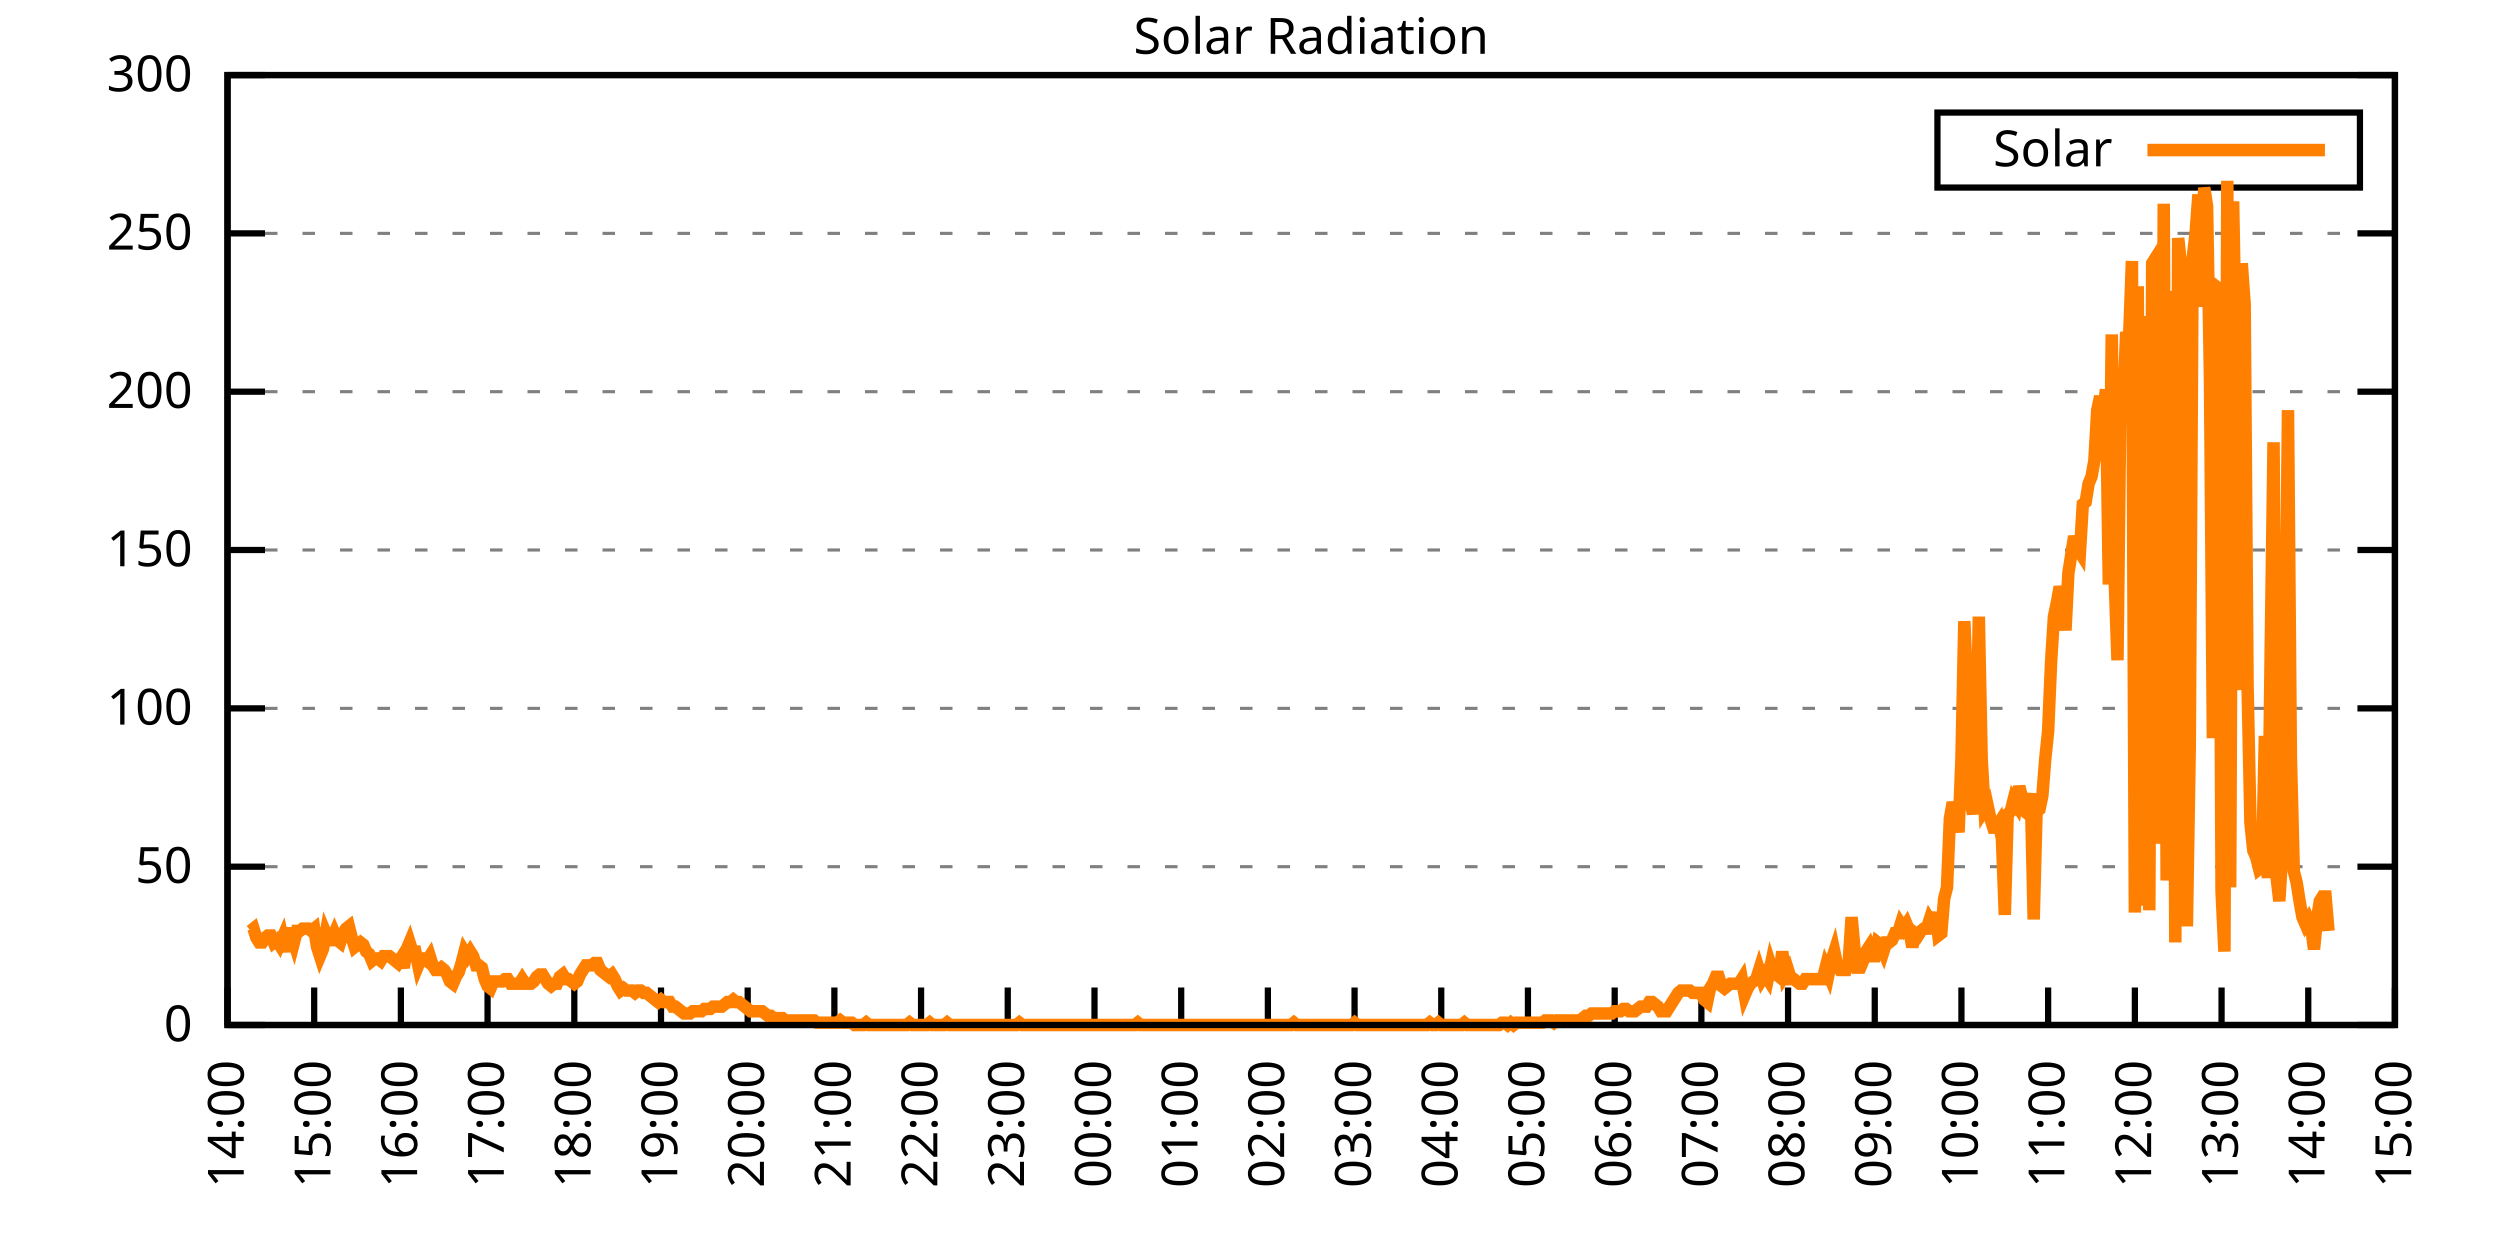
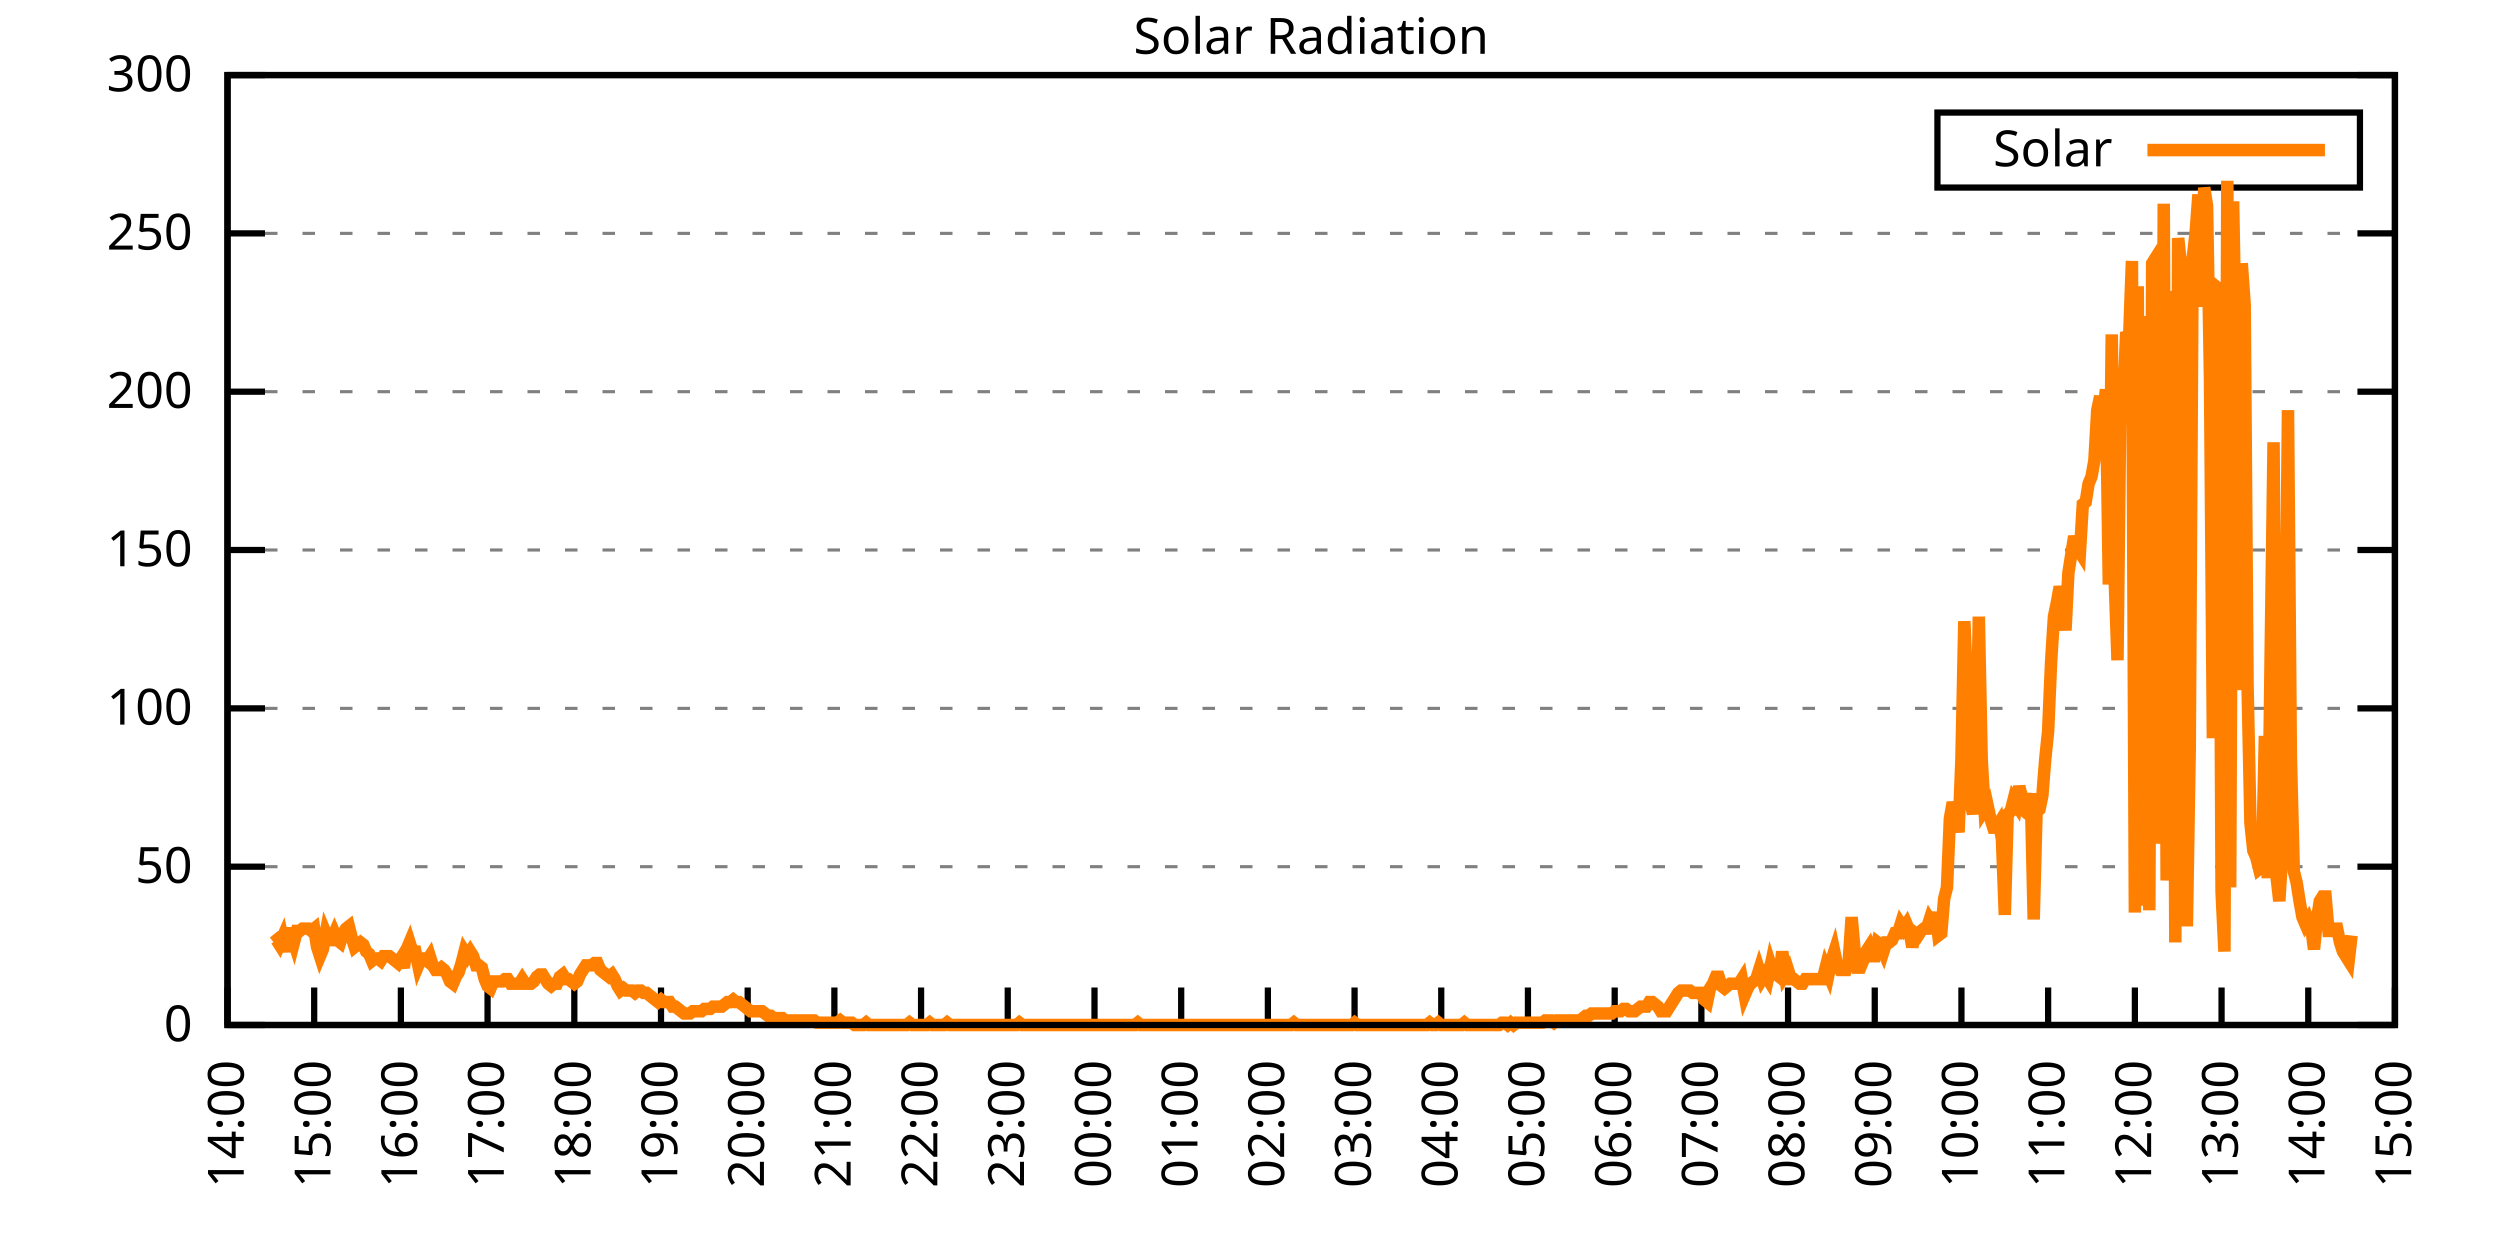
<svg xmlns="http://www.w3.org/2000/svg" xmlns:xlink="http://www.w3.org/1999/xlink" width="400" height="200" viewBox="0 0 400 200">
  <g id="gnuplot_canvas">
    <rect x="0" y="0" width="400" height="200" fill="none" />
    <defs>
      <circle id="gpDot" r="0.5" stroke-width="0.5" stroke="currentColor" />
      <path id="gpPt0" stroke-width="0.333" stroke="currentColor" d="M-1,0 h2 M0,-1 v2" />
      <path id="gpPt1" stroke-width="0.333" stroke="currentColor" d="M-1,-1 L1,1 M1,-1 L-1,1" />
      <path id="gpPt2" stroke-width="0.333" stroke="currentColor" d="M-1,0 L1,0 M0,-1 L0,1 M-1,-1 L1,1 M-1,1 L1,-1" />
      <rect id="gpPt3" stroke-width="0.333" stroke="currentColor" x="-1" y="-1" width="2" height="2" />
      <rect id="gpPt4" stroke-width="0.333" stroke="currentColor" fill="currentColor" x="-1" y="-1" width="2" height="2" />
      <circle id="gpPt5" stroke-width="0.333" stroke="currentColor" cx="0" cy="0" r="1" />
      <use xlink:href="#gpPt5" id="gpPt6" fill="currentColor" stroke="none" />
      <path id="gpPt7" stroke-width="0.333" stroke="currentColor" d="M0,-1.33 L-1.33,0.67 L1.33,0.67 z" />
      <use xlink:href="#gpPt7" id="gpPt8" fill="currentColor" stroke="none" />
      <use xlink:href="#gpPt7" id="gpPt9" stroke="currentColor" transform="rotate(180)" />
      <use xlink:href="#gpPt9" id="gpPt10" fill="currentColor" stroke="none" />
      <use xlink:href="#gpPt3" id="gpPt11" stroke="currentColor" transform="rotate(45)" />
      <use xlink:href="#gpPt11" id="gpPt12" fill="currentColor" stroke="none" />
      <path id="gpPt13" stroke-width="0.333" stroke="currentColor" d="M0,1.330 L1.265,0.411 L0.782,-1.067 L-0.782,-1.076 L-1.265,0.411 z" />
      <use xlink:href="#gpPt13" id="gpPt14" fill="currentColor" stroke="none" />
      <filter id="textbox" filterUnits="objectBoundingBox" x="0" y="0" height="1" width="1">
        <feFlood flood-color="white" flood-opacity="1" result="bgnd" />
        <feComposite in="SourceGraphic" in2="bgnd" operator="atop" />
      </filter>
      <filter id="greybox" filterUnits="objectBoundingBox" x="0" y="0" height="1" width="1">
        <feFlood flood-color="lightgrey" flood-opacity="1" result="grey" />
        <feComposite in="SourceGraphic" in2="grey" operator="atop" />
      </filter>
    </defs>
    <g fill="none" color="white" stroke="currentColor" stroke-width="1.00" stroke-linecap="butt" stroke-linejoin="miter">
</g>
    <g fill="none" color="black" stroke="currentColor" stroke-width="1.00" stroke-linecap="butt" stroke-linejoin="miter">
      <g stroke="none" shape-rendering="crispEdges">
        <polygon fill="rgb(255, 255, 255)" points="36.40,164.00 383.18,164.00 383.18,12.02 36.40,12.02 " />
      </g>
    </g>
    <g fill="none" color="black" stroke="currentColor" stroke-width="1.00" stroke-linecap="butt" stroke-linejoin="miter">
</g>
    <g fill="none" color="black" stroke="black" stroke-width="0.50" stroke-linecap="butt" stroke-linejoin="miter">
</g>
    <g fill="none" color="gray" stroke="currentColor" stroke-width="0.50" stroke-linecap="butt" stroke-linejoin="miter">
      <path stroke="gray" stroke-dasharray="2,4" class="gridline" d="M36.40,164.00 L383.19,164.00  " />
    </g>
    <g fill="none" color="gray" stroke="gray" stroke-width="1.00" stroke-linecap="butt" stroke-linejoin="miter">
</g>
    <g fill="none" color="black" stroke="currentColor" stroke-width="1.00" stroke-linecap="butt" stroke-linejoin="miter">
      <path stroke="black" d="M36.40,164.00 L42.40,164.00 M383.19,164.00 L377.19,164.00  " />
      <g transform="translate(30.80,166.60)" stroke="none" fill="black" font-family="Sans" font-size="8.00" text-anchor="end">
        <text>
          <tspan font-family="Sans"> 0</tspan>
        </text>
      </g>
    </g>
    <g fill="none" color="black" stroke="currentColor" stroke-width="1.00" stroke-linecap="butt" stroke-linejoin="miter">
</g>
    <g fill="none" color="black" stroke="black" stroke-width="0.50" stroke-linecap="butt" stroke-linejoin="miter">
</g>
    <g fill="none" color="gray" stroke="currentColor" stroke-width="0.50" stroke-linecap="butt" stroke-linejoin="miter">
      <path stroke="gray" stroke-dasharray="2,4" class="gridline" d="M36.40,138.67 L383.19,138.67  " />
    </g>
    <g fill="none" color="gray" stroke="gray" stroke-width="1.00" stroke-linecap="butt" stroke-linejoin="miter">
</g>
    <g fill="none" color="black" stroke="currentColor" stroke-width="1.00" stroke-linecap="butt" stroke-linejoin="miter">
      <path stroke="black" d="M36.40,138.67 L42.40,138.67 M383.19,138.67 L377.19,138.67  " />
      <g transform="translate(30.80,141.27)" stroke="none" fill="black" font-family="Sans" font-size="8.00" text-anchor="end">
        <text>
          <tspan font-family="Sans"> 50</tspan>
        </text>
      </g>
    </g>
    <g fill="none" color="black" stroke="currentColor" stroke-width="1.00" stroke-linecap="butt" stroke-linejoin="miter">
</g>
    <g fill="none" color="black" stroke="black" stroke-width="0.50" stroke-linecap="butt" stroke-linejoin="miter">
</g>
    <g fill="none" color="gray" stroke="currentColor" stroke-width="0.50" stroke-linecap="butt" stroke-linejoin="miter">
      <path stroke="gray" stroke-dasharray="2,4" class="gridline" d="M36.40,113.34 L383.19,113.34  " />
    </g>
    <g fill="none" color="gray" stroke="gray" stroke-width="1.00" stroke-linecap="butt" stroke-linejoin="miter">
</g>
    <g fill="none" color="black" stroke="currentColor" stroke-width="1.00" stroke-linecap="butt" stroke-linejoin="miter">
      <path stroke="black" d="M36.40,113.34 L42.40,113.34 M383.19,113.34 L377.19,113.34  " />
      <g transform="translate(30.80,115.94)" stroke="none" fill="black" font-family="Sans" font-size="8.00" text-anchor="end">
        <text>
          <tspan font-family="Sans"> 100</tspan>
        </text>
      </g>
    </g>
    <g fill="none" color="black" stroke="currentColor" stroke-width="1.00" stroke-linecap="butt" stroke-linejoin="miter">
</g>
    <g fill="none" color="black" stroke="black" stroke-width="0.50" stroke-linecap="butt" stroke-linejoin="miter">
</g>
    <g fill="none" color="gray" stroke="currentColor" stroke-width="0.50" stroke-linecap="butt" stroke-linejoin="miter">
      <path stroke="gray" stroke-dasharray="2,4" class="gridline" d="M36.40,88.00 L383.19,88.00  " />
    </g>
    <g fill="none" color="gray" stroke="gray" stroke-width="1.00" stroke-linecap="butt" stroke-linejoin="miter">
</g>
    <g fill="none" color="black" stroke="currentColor" stroke-width="1.00" stroke-linecap="butt" stroke-linejoin="miter">
      <path stroke="black" d="M36.40,88.00 L42.40,88.00 M383.19,88.00 L377.19,88.00  " />
      <g transform="translate(30.80,90.60)" stroke="none" fill="black" font-family="Sans" font-size="8.00" text-anchor="end">
        <text>
          <tspan font-family="Sans"> 150</tspan>
        </text>
      </g>
    </g>
    <g fill="none" color="black" stroke="currentColor" stroke-width="1.00" stroke-linecap="butt" stroke-linejoin="miter">
</g>
    <g fill="none" color="black" stroke="black" stroke-width="0.50" stroke-linecap="butt" stroke-linejoin="miter">
</g>
    <g fill="none" color="gray" stroke="currentColor" stroke-width="0.50" stroke-linecap="butt" stroke-linejoin="miter">
      <path stroke="gray" stroke-dasharray="2,4" class="gridline" d="M36.40,62.67 L383.19,62.67  " />
    </g>
    <g fill="none" color="gray" stroke="gray" stroke-width="1.00" stroke-linecap="butt" stroke-linejoin="miter">
</g>
    <g fill="none" color="black" stroke="currentColor" stroke-width="1.00" stroke-linecap="butt" stroke-linejoin="miter">
      <path stroke="black" d="M36.40,62.67 L42.40,62.67 M383.19,62.67 L377.19,62.67  " />
      <g transform="translate(30.80,65.27)" stroke="none" fill="black" font-family="Sans" font-size="8.00" text-anchor="end">
        <text>
          <tspan font-family="Sans"> 200</tspan>
        </text>
      </g>
    </g>
    <g fill="none" color="black" stroke="currentColor" stroke-width="1.00" stroke-linecap="butt" stroke-linejoin="miter">
</g>
    <g fill="none" color="black" stroke="black" stroke-width="0.50" stroke-linecap="butt" stroke-linejoin="miter">
</g>
    <g fill="none" color="gray" stroke="currentColor" stroke-width="0.50" stroke-linecap="butt" stroke-linejoin="miter">
      <path stroke="gray" stroke-dasharray="2,4" class="gridline" d="M36.40,37.34 L383.19,37.34  " />
    </g>
    <g fill="none" color="gray" stroke="gray" stroke-width="1.00" stroke-linecap="butt" stroke-linejoin="miter">
</g>
    <g fill="none" color="black" stroke="currentColor" stroke-width="1.00" stroke-linecap="butt" stroke-linejoin="miter">
      <path stroke="black" d="M36.40,37.34 L42.40,37.34 M383.19,37.34 L377.19,37.34  " />
      <g transform="translate(30.80,39.94)" stroke="none" fill="black" font-family="Sans" font-size="8.00" text-anchor="end">
        <text>
          <tspan font-family="Sans"> 250</tspan>
        </text>
      </g>
    </g>
    <g fill="none" color="black" stroke="currentColor" stroke-width="1.00" stroke-linecap="butt" stroke-linejoin="miter">
</g>
    <g fill="none" color="black" stroke="black" stroke-width="0.50" stroke-linecap="butt" stroke-linejoin="miter">
</g>
    <g fill="none" color="gray" stroke="currentColor" stroke-width="0.50" stroke-linecap="butt" stroke-linejoin="miter">
      <path stroke="gray" stroke-dasharray="2,4" class="gridline" d="M36.40,12.01 L383.19,12.01  " />
    </g>
    <g fill="none" color="gray" stroke="gray" stroke-width="1.00" stroke-linecap="butt" stroke-linejoin="miter">
</g>
    <g fill="none" color="black" stroke="currentColor" stroke-width="1.00" stroke-linecap="butt" stroke-linejoin="miter">
      <path stroke="black" d="M36.40,12.01 L42.40,12.01 M383.19,12.01 L377.19,12.01  " />
      <g transform="translate(30.80,14.61)" stroke="none" fill="black" font-family="Sans" font-size="8.00" text-anchor="end">
        <text>
          <tspan font-family="Sans"> 300</tspan>
        </text>
      </g>
    </g>
    <g fill="none" color="black" stroke="currentColor" stroke-width="1.00" stroke-linecap="butt" stroke-linejoin="miter">
      <path stroke="black" d="M36.40,164.00 L36.40,158.00  " />
      <g transform="translate(39.00,169.60) rotate(270.00)" stroke="none" fill="black" font-family="Sans" font-size="8.00" text-anchor="end">
        <text>
          <tspan font-family="Sans">14:00</tspan>
        </text>
      </g>
    </g>
    <g fill="none" color="black" stroke="currentColor" stroke-width="1.00" stroke-linecap="butt" stroke-linejoin="miter">
      <path stroke="black" d="M50.27,164.00 L50.27,158.00  " />
      <g transform="translate(52.87,169.60) rotate(270.00)" stroke="none" fill="black" font-family="Sans" font-size="8.00" text-anchor="end">
        <text>
          <tspan font-family="Sans">15:00</tspan>
        </text>
      </g>
    </g>
    <g fill="none" color="black" stroke="currentColor" stroke-width="1.00" stroke-linecap="butt" stroke-linejoin="miter">
      <path stroke="black" d="M64.14,164.00 L64.14,158.00  " />
      <g transform="translate(66.74,169.60) rotate(270.00)" stroke="none" fill="black" font-family="Sans" font-size="8.00" text-anchor="end">
        <text>
          <tspan font-family="Sans">16:00</tspan>
        </text>
      </g>
    </g>
    <g fill="none" color="black" stroke="currentColor" stroke-width="1.00" stroke-linecap="butt" stroke-linejoin="miter">
      <path stroke="black" d="M78.01,164.00 L78.01,158.00  " />
      <g transform="translate(80.61,169.60) rotate(270.00)" stroke="none" fill="black" font-family="Sans" font-size="8.00" text-anchor="end">
        <text>
          <tspan font-family="Sans">17:00</tspan>
        </text>
      </g>
    </g>
    <g fill="none" color="black" stroke="currentColor" stroke-width="1.00" stroke-linecap="butt" stroke-linejoin="miter">
      <path stroke="black" d="M91.89,164.00 L91.89,158.00  " />
      <g transform="translate(94.49,169.60) rotate(270.00)" stroke="none" fill="black" font-family="Sans" font-size="8.00" text-anchor="end">
        <text>
          <tspan font-family="Sans">18:00</tspan>
        </text>
      </g>
    </g>
    <g fill="none" color="black" stroke="currentColor" stroke-width="1.00" stroke-linecap="butt" stroke-linejoin="miter">
      <path stroke="black" d="M105.76,164.00 L105.76,158.00  " />
      <g transform="translate(108.36,169.60) rotate(270.00)" stroke="none" fill="black" font-family="Sans" font-size="8.00" text-anchor="end">
        <text>
          <tspan font-family="Sans">19:00</tspan>
        </text>
      </g>
    </g>
    <g fill="none" color="black" stroke="currentColor" stroke-width="1.00" stroke-linecap="butt" stroke-linejoin="miter">
      <path stroke="black" d="M119.63,164.00 L119.63,158.00  " />
      <g transform="translate(122.23,169.60) rotate(270.00)" stroke="none" fill="black" font-family="Sans" font-size="8.00" text-anchor="end">
        <text>
          <tspan font-family="Sans">20:00</tspan>
        </text>
      </g>
    </g>
    <g fill="none" color="black" stroke="currentColor" stroke-width="1.00" stroke-linecap="butt" stroke-linejoin="miter">
      <path stroke="black" d="M133.50,164.00 L133.50,158.00  " />
      <g transform="translate(136.10,169.60) rotate(270.00)" stroke="none" fill="black" font-family="Sans" font-size="8.00" text-anchor="end">
        <text>
          <tspan font-family="Sans">21:00</tspan>
        </text>
      </g>
    </g>
    <g fill="none" color="black" stroke="currentColor" stroke-width="1.00" stroke-linecap="butt" stroke-linejoin="miter">
      <path stroke="black" d="M147.37,164.00 L147.37,158.00  " />
      <g transform="translate(149.97,169.60) rotate(270.00)" stroke="none" fill="black" font-family="Sans" font-size="8.00" text-anchor="end">
        <text>
          <tspan font-family="Sans">22:00</tspan>
        </text>
      </g>
    </g>
    <g fill="none" color="black" stroke="currentColor" stroke-width="1.00" stroke-linecap="butt" stroke-linejoin="miter">
      <path stroke="black" d="M161.24,164.00 L161.24,158.00  " />
      <g transform="translate(163.84,169.60) rotate(270.00)" stroke="none" fill="black" font-family="Sans" font-size="8.00" text-anchor="end">
        <text>
          <tspan font-family="Sans">23:00</tspan>
        </text>
      </g>
    </g>
    <g fill="none" color="black" stroke="currentColor" stroke-width="1.00" stroke-linecap="butt" stroke-linejoin="miter">
      <path stroke="black" d="M175.12,164.00 L175.12,158.00  " />
      <g transform="translate(177.72,169.60) rotate(270.00)" stroke="none" fill="black" font-family="Sans" font-size="8.00" text-anchor="end">
        <text>
          <tspan font-family="Sans">00:00</tspan>
        </text>
      </g>
    </g>
    <g fill="none" color="black" stroke="currentColor" stroke-width="1.00" stroke-linecap="butt" stroke-linejoin="miter">
      <path stroke="black" d="M188.99,164.00 L188.99,158.00  " />
      <g transform="translate(191.59,169.60) rotate(270.00)" stroke="none" fill="black" font-family="Sans" font-size="8.00" text-anchor="end">
        <text>
          <tspan font-family="Sans">01:00</tspan>
        </text>
      </g>
    </g>
    <g fill="none" color="black" stroke="currentColor" stroke-width="1.00" stroke-linecap="butt" stroke-linejoin="miter">
      <path stroke="black" d="M202.86,164.00 L202.86,158.00  " />
      <g transform="translate(205.46,169.60) rotate(270.00)" stroke="none" fill="black" font-family="Sans" font-size="8.00" text-anchor="end">
        <text>
          <tspan font-family="Sans">02:00</tspan>
        </text>
      </g>
    </g>
    <g fill="none" color="black" stroke="currentColor" stroke-width="1.00" stroke-linecap="butt" stroke-linejoin="miter">
      <path stroke="black" d="M216.73,164.00 L216.73,158.00  " />
      <g transform="translate(219.33,169.60) rotate(270.00)" stroke="none" fill="black" font-family="Sans" font-size="8.00" text-anchor="end">
        <text>
          <tspan font-family="Sans">03:00</tspan>
        </text>
      </g>
    </g>
    <g fill="none" color="black" stroke="currentColor" stroke-width="1.00" stroke-linecap="butt" stroke-linejoin="miter">
      <path stroke="black" d="M230.60,164.00 L230.60,158.00  " />
      <g transform="translate(233.20,169.60) rotate(270.00)" stroke="none" fill="black" font-family="Sans" font-size="8.00" text-anchor="end">
        <text>
          <tspan font-family="Sans">04:00</tspan>
        </text>
      </g>
    </g>
    <g fill="none" color="black" stroke="currentColor" stroke-width="1.00" stroke-linecap="butt" stroke-linejoin="miter">
      <path stroke="black" d="M244.47,164.00 L244.47,158.00  " />
      <g transform="translate(247.07,169.60) rotate(270.00)" stroke="none" fill="black" font-family="Sans" font-size="8.00" text-anchor="end">
        <text>
          <tspan font-family="Sans">05:00</tspan>
        </text>
      </g>
    </g>
    <g fill="none" color="black" stroke="currentColor" stroke-width="1.00" stroke-linecap="butt" stroke-linejoin="miter">
      <path stroke="black" d="M258.35,164.00 L258.35,158.00  " />
      <g transform="translate(260.95,169.60) rotate(270.00)" stroke="none" fill="black" font-family="Sans" font-size="8.00" text-anchor="end">
        <text>
          <tspan font-family="Sans">06:00</tspan>
        </text>
      </g>
    </g>
    <g fill="none" color="black" stroke="currentColor" stroke-width="1.00" stroke-linecap="butt" stroke-linejoin="miter">
      <path stroke="black" d="M272.22,164.00 L272.22,158.00  " />
      <g transform="translate(274.82,169.60) rotate(270.00)" stroke="none" fill="black" font-family="Sans" font-size="8.00" text-anchor="end">
        <text>
          <tspan font-family="Sans">07:00</tspan>
        </text>
      </g>
    </g>
    <g fill="none" color="black" stroke="currentColor" stroke-width="1.00" stroke-linecap="butt" stroke-linejoin="miter">
      <path stroke="black" d="M286.09,164.00 L286.09,158.00  " />
      <g transform="translate(288.69,169.60) rotate(270.00)" stroke="none" fill="black" font-family="Sans" font-size="8.00" text-anchor="end">
        <text>
          <tspan font-family="Sans">08:00</tspan>
        </text>
      </g>
    </g>
    <g fill="none" color="black" stroke="currentColor" stroke-width="1.00" stroke-linecap="butt" stroke-linejoin="miter">
      <path stroke="black" d="M299.96,164.00 L299.96,158.00  " />
      <g transform="translate(302.56,169.60) rotate(270.00)" stroke="none" fill="black" font-family="Sans" font-size="8.00" text-anchor="end">
        <text>
          <tspan font-family="Sans">09:00</tspan>
        </text>
      </g>
    </g>
    <g fill="none" color="black" stroke="currentColor" stroke-width="1.00" stroke-linecap="butt" stroke-linejoin="miter">
      <path stroke="black" d="M313.83,164.00 L313.83,158.00  " />
      <g transform="translate(316.43,169.60) rotate(270.00)" stroke="none" fill="black" font-family="Sans" font-size="8.00" text-anchor="end">
        <text>
          <tspan font-family="Sans">10:00</tspan>
        </text>
      </g>
    </g>
    <g fill="none" color="black" stroke="currentColor" stroke-width="1.00" stroke-linecap="butt" stroke-linejoin="miter">
      <path stroke="black" d="M327.70,164.00 L327.70,158.00  " />
      <g transform="translate(330.30,169.60) rotate(270.00)" stroke="none" fill="black" font-family="Sans" font-size="8.00" text-anchor="end">
        <text>
          <tspan font-family="Sans">11:00</tspan>
        </text>
      </g>
    </g>
    <g fill="none" color="black" stroke="currentColor" stroke-width="1.00" stroke-linecap="butt" stroke-linejoin="miter">
      <path stroke="black" d="M341.58,164.00 L341.58,158.00  " />
      <g transform="translate(344.18,169.60) rotate(270.00)" stroke="none" fill="black" font-family="Sans" font-size="8.00" text-anchor="end">
        <text>
          <tspan font-family="Sans">12:00</tspan>
        </text>
      </g>
    </g>
    <g fill="none" color="black" stroke="currentColor" stroke-width="1.00" stroke-linecap="butt" stroke-linejoin="miter">
      <path stroke="black" d="M355.45,164.00 L355.45,158.00  " />
      <g transform="translate(358.05,169.60) rotate(270.00)" stroke="none" fill="black" font-family="Sans" font-size="8.00" text-anchor="end">
        <text>
          <tspan font-family="Sans">13:00</tspan>
        </text>
      </g>
    </g>
    <g fill="none" color="black" stroke="currentColor" stroke-width="1.00" stroke-linecap="butt" stroke-linejoin="miter">
      <path stroke="black" d="M369.32,164.00 L369.32,158.00  " />
      <g transform="translate(371.92,169.60) rotate(270.00)" stroke="none" fill="black" font-family="Sans" font-size="8.00" text-anchor="end">
        <text>
          <tspan font-family="Sans">14:00</tspan>
        </text>
      </g>
    </g>
    <g fill="none" color="black" stroke="currentColor" stroke-width="1.00" stroke-linecap="butt" stroke-linejoin="miter">
      <path stroke="black" d="M383.19,164.00 L383.19,158.00  " />
      <g transform="translate(385.79,169.60) rotate(270.00)" stroke="none" fill="black" font-family="Sans" font-size="8.00" text-anchor="end">
        <text>
          <tspan font-family="Sans">15:00</tspan>
        </text>
      </g>
    </g>
    <g fill="none" color="black" stroke="currentColor" stroke-width="1.00" stroke-linecap="butt" stroke-linejoin="miter">
</g>
    <g fill="none" color="black" stroke="currentColor" stroke-width="1.00" stroke-linecap="butt" stroke-linejoin="miter">
      <path stroke="black" d="M36.40,12.01 L36.40,164.00 L383.19,164.00 L383.19,12.01 L36.40,12.01 Z  " />
    </g>
    <g fill="none" color="black" stroke="currentColor" stroke-width="1.00" stroke-linecap="butt" stroke-linejoin="miter">
</g>
    <g fill="none" color="black" stroke="currentColor" stroke-width="1.00" stroke-linecap="butt" stroke-linejoin="miter">
      <path stroke="black" d="M309.99,30.01 L309.99,18.01 L377.59,18.01 L377.59,30.01 L309.99,30.01 Z  " />
    </g>
    <g id="Solar_Radiation_plot_1">
      <g fill="none" color="white" stroke="black" stroke-width="2.00" stroke-linecap="butt" stroke-linejoin="miter">
</g>
      <g fill="none" color="black" stroke="currentColor" stroke-width="2.00" stroke-linecap="butt" stroke-linejoin="miter">
        <g transform="translate(337.99,26.61)" stroke="none" fill="black" font-family="Sans" font-size="8.00" text-anchor="end">
          <text>
            <tspan font-family="Sans">Solar</tspan>
          </text>
        </g>
      </g>
      <g fill="none" color="black" stroke="currentColor" stroke-width="2.00" stroke-linecap="butt" stroke-linejoin="miter">
-         <path stroke="rgb(255, 127,   0)" d="M343.59,24.01 L371.99,24.01 M40.10,148.95 L40.56,148.58 L41.02,150.05 L41.49,150.79 L41.95,150.79 L42.41,150.05   L42.87,149.68 L43.34,149.68 L43.80,150.79 L44.26,150.42 L44.72,151.15 L45.19,150.05 L45.65,152.25 L46.11,149.32   L46.57,149.32 L47.03,150.79 L47.50,148.95 L47.96,148.95 L48.42,148.58 L48.88,148.58 L49.35,148.58 L49.81,148.95   L50.27,148.58 L50.73,151.52 L51.20,152.99 L51.66,151.89 L52.12,149.32 L52.58,150.42 L53.05,150.42 L53.51,149.32   L53.97,150.42 L54.43,150.79 L54.90,149.32 L55.36,148.58 L55.82,148.22 L56.28,150.05 L56.75,151.52 L57.21,151.15   L57.67,150.79 L58.13,151.15 L58.59,152.25 L59.06,152.62 L59.52,153.72 L59.98,153.35 L60.44,153.35 L60.91,153.72   L61.37,152.99 L61.83,152.99 L62.29,152.99 L62.76,153.35 L63.22,153.72 L63.68,154.09 L64.14,153.35 L64.61,154.82   L65.07,151.89 L65.53,150.79 L65.99,152.25 L66.46,152.25 L66.92,154.46 L67.38,153.35 L67.84,153.35 L68.30,153.72   L68.77,152.99 L69.23,154.46 L69.69,155.19 L70.15,155.19 L70.62,154.82 L71.08,155.19 L71.54,155.92 L72.00,157.03   L72.47,157.39 L72.93,156.29 L73.39,155.56 L73.85,154.09 L74.32,152.25 L74.78,152.99 L75.24,152.25 L75.70,152.99   L76.17,154.46 L76.63,154.46 L77.09,154.82 L77.55,156.66 L78.01,157.76 L78.48,158.13 L78.94,157.03 L79.40,157.03   L79.86,157.03 L80.33,157.03 L80.79,156.66 L81.25,156.66 L81.71,157.39 L82.18,157.39 L82.64,157.39 L83.10,157.39   L83.56,156.66 L84.03,157.39 L84.49,157.39 L84.95,157.39 L85.41,157.03 L85.88,156.29 L86.34,155.92 L86.80,155.92   L87.26,156.66 L87.72,157.39 L88.19,157.76 L88.65,157.39 L89.11,157.39 L89.57,156.29 L90.04,155.92 L90.50,156.66   L90.96,156.66 L91.42,157.03 L91.89,157.39 L92.35,157.03 L92.81,155.92 L93.27,155.19 L93.74,154.46 L94.20,154.46   L94.66,154.46 L95.12,154.09 L95.59,154.09 L96.05,155.19 L96.51,155.56 L96.97,155.92 L97.44,156.29 L97.90,155.92   L98.36,156.66 L98.82,157.76 L99.28,158.49 L99.75,158.13 L100.21,158.49 L100.67,158.49 L101.13,158.49 L101.60,158.86   L102.06,158.49 L102.52,158.49 L102.98,158.86 L103.45,158.86 L103.91,159.23 L104.37,159.60 L104.83,159.96 L105.30,160.33   L105.76,159.96 L106.22,160.33 L106.68,160.33 L107.15,160.33 L107.61,161.06 L108.07,161.06 L108.53,161.43 L108.99,161.80   L109.46,162.16 L109.92,162.16 L110.38,162.16 L110.84,161.80 L111.31,161.80 L111.77,161.80 L112.23,161.80 L112.69,161.43   L113.16,161.43 L113.62,161.43 L114.08,161.06 L114.54,161.06 L115.01,161.06 L115.47,161.06 L115.93,160.70 L116.39,160.33   L116.86,160.33 L117.32,159.96 L117.78,160.33 L118.24,160.33 L118.70,160.70 L119.17,161.06 L119.63,161.43 L120.09,161.80   L120.55,161.80 L121.02,161.80 L121.48,161.80 L121.94,161.80 L122.40,162.16 L122.87,162.53 L123.33,162.53 L123.79,162.90   L124.25,162.90 L124.72,162.90 L125.18,162.90 L125.64,163.27 L126.10,163.27 L126.57,163.27 L127.03,163.27 L127.49,163.27   L127.95,163.27 L128.41,163.27 L128.88,163.27 L129.34,163.27 L129.80,163.27 L130.26,163.27 L130.73,163.63 L131.19,163.63   L131.65,163.63 L132.11,163.63 L132.58,163.63 L133.04,163.63 L133.50,163.63 L133.96,163.63 L134.43,163.27 L134.89,163.63   L135.35,163.63 L135.81,163.63 L136.28,163.63 L136.74,164.00 L137.20,164.00 L137.66,164.00 L138.13,164.00 L138.59,163.63   L139.05,164.00 L139.51,164.00 L139.97,164.00 L140.44,164.00 L140.90,164.00 L141.36,164.00 L141.82,164.00 L142.29,164.00   L142.75,164.00 L143.21,164.00 L143.67,164.00 L144.14,164.00 L144.60,164.00 L145.06,164.00 L145.52,163.63 L145.99,164.00   L146.45,164.00 L146.91,164.00 L147.37,164.00 L147.84,164.00 L148.30,164.00 L148.76,163.63 L149.22,164.00 L149.68,164.00   L150.15,164.00 L150.61,164.00 L151.07,164.00 L151.53,163.63 L152.00,164.00 L152.46,164.00 L152.92,164.00 L153.38,164.00   L153.85,164.00 L154.31,164.00 L154.77,164.00 L155.23,164.00 L155.70,164.00 L156.16,164.00 L156.62,164.00 L157.08,164.00   L157.55,164.00 L158.01,164.00 L158.47,164.00 L158.93,164.00 L159.39,164.00 L159.86,164.00 L160.32,164.00 L160.78,164.00   L161.24,164.00 L161.71,164.00 L162.17,164.00 L162.63,164.00 L163.09,163.63 L163.56,164.00 L164.02,164.00 L164.48,164.00   L164.94,164.00 L165.41,164.00 L165.87,164.00 L166.33,164.00 L166.79,164.00 L167.26,164.00 L167.72,164.00 L168.18,164.00   L168.64,164.00 L169.10,164.00 L169.57,164.00 L170.03,164.00 L170.49,164.00 L170.95,164.00 L171.42,164.00 L171.88,164.00   L172.34,164.00 L172.80,164.00 L173.27,164.00 L173.73,164.00 L174.19,164.00 L174.65,164.00 L175.12,164.00 L175.58,164.00   L176.04,164.00 L176.50,164.00 L176.97,164.00 L177.43,164.00 L177.89,164.00 L178.35,164.00 L178.82,164.00 L179.28,164.00   L179.74,164.00 L180.20,164.00 L180.66,164.00 L181.13,164.00 L181.59,164.00 L182.05,163.63 L182.51,164.00 L182.98,164.00   L183.44,164.00 L183.90,164.00 L184.36,164.00 L184.83,164.00 L185.29,164.00 L185.75,164.00 L186.21,164.00 L186.68,164.00   L187.14,164.00 L187.60,164.00 L188.06,164.00 L188.53,164.00 L188.99,164.00 L189.45,164.00 L189.91,164.00 L190.37,164.00   L190.84,164.00 L191.30,164.00 L191.76,164.00 L192.22,164.00 L192.69,164.00 L193.15,164.00 L193.61,164.00 L194.07,164.00   L194.54,164.00 L195.00,164.00 L195.46,164.00 L195.92,164.00 L196.39,164.00 L196.85,164.00 L197.31,164.00 L197.77,164.00   L198.24,164.00 L198.70,164.00 L199.16,164.00 L199.62,164.00 L200.08,164.00 L200.55,164.00 L201.01,164.00 L201.47,164.00   L201.93,164.00 L202.40,164.00 L202.86,164.00 L203.32,164.00 L203.78,164.00 L204.25,164.00 L204.71,164.00 L205.17,164.00   L205.63,164.00 L206.10,164.00 L206.56,164.00 L207.02,163.63 L207.48,164.00 L207.95,164.00 L208.41,164.00 L208.87,164.00   L209.33,164.00 L209.80,164.00 L210.26,164.00 L210.72,164.00 L211.18,164.00 L211.64,164.00 L212.11,164.00 L212.57,164.00   L213.03,164.00 L213.49,164.00 L213.96,164.00 L214.42,164.00 L214.88,164.00 L215.34,164.00 L215.81,164.00 L216.27,164.00   L216.73,163.63 L217.19,164.00 L217.66,164.00 L218.12,164.00 L218.58,164.00 L219.04,164.00 L219.51,164.00 L219.97,164.00   L220.43,164.00 L220.89,164.00 L221.35,164.00 L221.82,164.00 L222.28,164.00 L222.74,164.00 L223.20,164.00 L223.67,164.00   L224.13,164.00 L224.59,164.00 L225.05,164.00 L225.52,164.00 L225.98,164.00 L226.44,164.00 L226.90,164.00 L227.37,164.00   L227.83,164.00 L228.29,164.00 L228.75,163.63 L229.22,164.00 L229.68,164.00 L230.14,163.63 L230.60,164.00 L231.06,164.00   L231.53,164.00 L231.99,164.00 L232.45,164.00 L232.91,164.00 L233.38,164.00 L233.84,164.00 L234.30,163.63 L234.76,164.00   L235.23,164.00 L235.69,164.00 L236.15,164.00 L236.61,164.00 L237.08,164.00 L237.54,164.00 L238.00,164.00 L238.46,164.00   L238.93,164.00 L239.39,164.00 L239.85,164.00 L240.31,163.63 L240.77,163.63 L241.24,164.00 L241.70,163.63 L242.16,164.00   L242.62,163.63 L243.09,163.63 L243.55,163.63 L244.01,163.63 L244.47,163.63 L244.94,163.63 L245.40,163.63 L245.86,163.63   L246.32,163.63 L246.79,163.63 L247.25,163.27 L247.71,163.27 L248.17,163.27 L248.64,163.63 L249.10,163.27 L249.56,163.27   L250.02,163.27 L250.49,163.27 L250.95,163.27 L251.41,163.27 L251.87,163.27 L252.33,163.27 L252.80,163.27 L253.26,162.90   L253.72,162.53 L254.18,162.53 L254.65,162.16 L255.11,162.16 L255.57,162.16 L256.03,162.16 L256.50,162.16 L256.96,162.16   L257.42,162.16 L257.88,162.16 L258.35,161.80 L258.81,161.80 L259.27,161.80 L259.73,161.43 L260.20,161.43 L260.66,161.80   L261.12,161.80 L261.58,161.80 L262.04,161.43 L262.51,161.06 L262.97,161.06 L263.43,161.06 L263.89,160.33 L264.36,160.33   L264.82,160.70 L265.28,161.06 L265.74,161.80 L266.21,161.80 L266.67,161.80 L267.13,161.06 L267.59,160.33 L268.06,159.60   L268.52,158.86 L268.98,158.49 L269.44,158.49 L269.91,158.49 L270.37,158.49 L270.83,158.86 L271.29,158.86 L271.75,158.86   L272.22,158.86 L272.68,159.96 L273.14,160.33 L273.60,158.13 L274.07,157.39 L274.53,156.29 L274.99,156.29 L275.45,157.76   L275.92,158.13 L276.38,157.76 L276.84,157.39 L277.30,157.39 L277.77,157.39 L278.23,157.39 L278.69,156.66 L279.15,159.23   L279.62,158.13 L280.08,157.39 L280.54,157.03 L281.00,156.66 L281.46,155.19 L281.93,156.66 L282.39,155.92 L282.85,156.66   L283.31,154.46 L283.78,155.92 L284.24,155.92 L284.70,156.29 L285.16,152.25 L285.63,155.92 L286.09,155.19 L286.55,156.66   L287.01,156.66 L287.48,157.03 L287.94,157.39 L288.40,157.39 L288.86,156.66 L289.33,156.66 L289.79,156.66 L290.25,156.66   L290.71,156.66 L291.18,156.66 L291.64,156.66 L292.10,154.82 L292.56,155.92 L293.02,153.72 L293.49,152.25 L293.95,154.46   L294.41,155.19 L294.87,155.19 L295.34,155.19 L295.80,153.72 L296.26,146.75 L296.72,151.89 L297.19,154.82 L297.65,154.82   L298.11,153.72 L298.57,152.25 L299.04,151.52 L299.50,152.99 L299.96,152.99 L300.42,150.79 L300.89,151.15 L301.35,152.25   L301.81,150.79 L302.27,150.79 L302.73,150.42 L303.20,149.32 L303.66,149.32 L304.12,147.85 L304.58,148.58 L305.05,147.85   L305.51,148.95 L305.97,151.52 L306.43,149.32 L306.90,149.68 L307.36,148.95 L307.82,148.58 L308.28,148.58 L308.75,147.11   L309.21,147.85 L309.67,146.01 L310.13,149.68 L310.60,149.32 L311.06,143.81 L311.52,141.98 L311.98,130.96 L312.44,128.39   L312.91,130.23 L313.37,133.17 L313.83,121.42 L314.29,99.39 L314.76,110.41 L315.22,128.03 L315.68,130.23 L316.14,126.19   L316.61,98.66 L317.07,121.42 L317.53,129.49 L317.99,128.76 L318.46,130.96 L318.92,132.43 L319.38,132.43 L319.84,131.70   L320.31,134.27 L320.77,146.38 L321.23,130.23 L321.69,129.86 L322.15,128.03 L322.62,128.76 L323.08,125.82 L323.54,127.66   L324.00,129.86 L324.47,130.23 L324.93,126.93 L325.39,147.11 L325.85,129.86 L326.32,129.49 L326.78,127.29 L327.24,121.42   L327.70,117.01 L328.17,106.00 L328.63,98.66 L329.09,96.46 L329.55,93.89 L330.02,95.72 L330.48,100.86 L330.94,91.69   L331.40,88.75 L331.87,85.81 L332.33,87.65 L332.79,88.38 L333.25,80.67 L333.71,80.31 L334.18,77.37 L334.64,76.27   L335.10,73.70 L335.56,65.62 L336.03,63.42 L336.49,66.36 L336.95,62.32 L337.41,93.52 L337.88,53.51 L338.34,92.42   L338.80,105.64 L339.26,64.16 L339.73,64.52 L340.19,53.14 L340.65,54.24 L341.11,41.76 L341.58,146.01 L342.04,45.80   L342.50,144.91 L342.96,50.57 L343.42,93.89 L343.89,145.65 L344.35,42.13 L344.81,41.40 L345.27,46.54 L345.74,135.00   L346.20,32.59 L346.66,140.87 L347.12,130.96 L347.59,46.54 L348.05,150.79 L348.51,38.09 L348.97,42.50 L349.44,65.62   L349.90,148.22 L350.36,119.58 L350.82,41.40 L351.29,37.36 L351.75,31.12 L352.21,49.11 L352.67,30.02 L353.13,32.95   L353.60,60.85 L354.06,118.12 L354.52,45.80 L354.98,46.17 L355.45,142.71 L355.91,152.25 L356.37,28.92 L356.83,141.98   L357.30,32.22 L357.76,57.55 L358.22,110.41 L358.68,42.13 L359.15,48.74 L359.61,109.67 L360.07,131.70 L360.53,136.10   L361.00,137.20 L361.46,139.04 L361.92,138.67 L362.38,117.75 L362.84,140.51 L363.31,104.17 L363.77,70.76 L364.23,140.14   L364.69,144.18 L365.16,136.47 L365.62,110.04 L366.08,65.62 L366.54,121.05 L367.01,139.41 L367.47,141.24 L367.93,144.18   L368.39,146.75 L368.86,147.85 L369.32,147.11 L369.78,148.22 L370.24,151.89 L370.71,147.11 L371.17,144.18 L371.63,143.44   L372.09,143.44 L372.56,148.95  " />
+         <path stroke="rgb(255, 127,   0)" d="M343.59,24.01 L371.99,24.01 M43.80,150.79 L44.26,150.42 L44.72,151.15 L45.19,150.05 L45.65,152.25 L46.11,149.32   L46.57,149.32 L47.03,150.79 L47.50,148.95 L47.96,148.95 L48.42,148.58 L48.88,148.58 L49.35,148.58 L49.81,148.95   L50.27,148.58 L50.73,151.52 L51.20,152.99 L51.66,151.89 L52.12,149.32 L52.58,150.42 L53.05,150.42 L53.51,149.32   L53.97,150.42 L54.43,150.79 L54.90,149.32 L55.36,148.58 L55.82,148.22 L56.28,150.05 L56.75,151.52 L57.21,151.15   L57.67,150.79 L58.13,151.15 L58.59,152.25 L59.06,152.62 L59.52,153.72 L59.98,153.35 L60.44,153.35 L60.91,153.72   L61.37,152.99 L61.83,152.99 L62.29,152.99 L62.76,153.35 L63.22,153.72 L63.68,154.09 L64.14,153.35 L64.61,154.82   L65.07,151.89 L65.53,150.79 L65.99,152.25 L66.46,152.25 L66.92,154.46 L67.38,153.35 L67.84,153.35 L68.30,153.72   L68.77,152.99 L69.23,154.46 L69.69,155.19 L70.15,155.19 L70.62,154.82 L71.08,155.19 L71.54,155.92 L72.00,157.03   L72.47,157.39 L72.93,156.29 L73.39,155.56 L73.85,154.09 L74.32,152.25 L74.78,152.99 L75.24,152.25 L75.70,152.99   L76.17,154.46 L76.63,154.46 L77.09,154.82 L77.55,156.66 L78.01,157.76 L78.48,158.13 L78.94,157.03 L79.40,157.03   L79.86,157.03 L80.33,157.03 L80.79,156.66 L81.25,156.66 L81.71,157.39 L82.18,157.39 L82.64,157.39 L83.10,157.39   L83.56,156.66 L84.03,157.39 L84.49,157.39 L84.95,157.39 L85.41,157.03 L85.88,156.29 L86.34,155.92 L86.80,155.92   L87.26,156.66 L87.72,157.39 L88.19,157.76 L88.65,157.39 L89.11,157.39 L89.57,156.29 L90.04,155.92 L90.50,156.66   L90.96,156.66 L91.42,157.03 L91.89,157.39 L92.35,157.03 L92.81,155.92 L93.27,155.19 L93.74,154.46 L94.20,154.46   L94.66,154.46 L95.12,154.09 L95.59,154.09 L96.05,155.19 L96.51,155.56 L96.97,155.92 L97.44,156.29 L97.90,155.92   L98.36,156.66 L98.82,157.76 L99.28,158.49 L99.75,158.13 L100.21,158.49 L100.67,158.49 L101.13,158.49 L101.60,158.86   L102.06,158.49 L102.52,158.49 L102.98,158.86 L103.45,158.86 L103.91,159.23 L104.37,159.60 L104.83,159.96 L105.30,160.33   L105.76,159.96 L106.22,160.33 L106.68,160.33 L107.15,160.33 L107.61,161.06 L108.07,161.06 L108.53,161.43 L108.99,161.80   L109.46,162.16 L109.92,162.16 L110.38,162.16 L110.84,161.80 L111.31,161.80 L111.77,161.80 L112.23,161.80 L112.69,161.43   L113.16,161.43 L113.62,161.43 L114.08,161.06 L114.54,161.06 L115.01,161.06 L115.47,161.06 L115.93,160.70 L116.39,160.33   L116.86,160.33 L117.32,159.96 L117.78,160.33 L118.24,160.33 L118.70,160.70 L119.17,161.06 L119.63,161.43 L120.09,161.80   L120.55,161.80 L121.02,161.80 L121.48,161.80 L121.94,161.80 L122.40,162.16 L122.87,162.53 L123.33,162.53 L123.79,162.90   L124.25,162.90 L124.72,162.90 L125.18,162.90 L125.64,163.27 L126.10,163.27 L126.57,163.27 L127.03,163.27 L127.49,163.27   L127.95,163.27 L128.41,163.27 L128.88,163.27 L129.34,163.27 L129.80,163.27 L130.26,163.27 L130.73,163.63 L131.19,163.63   L131.65,163.63 L132.11,163.63 L132.58,163.63 L133.04,163.63 L133.50,163.63 L133.96,163.63 L134.43,163.27 L134.89,163.63   L135.35,163.63 L135.81,163.63 L136.28,163.63 L136.74,164.00 L137.20,164.00 L137.66,164.00 L138.13,164.00 L138.59,163.63   L139.05,164.00 L139.51,164.00 L139.97,164.00 L140.44,164.00 L140.90,164.00 L141.36,164.00 L141.82,164.00 L142.29,164.00   L142.75,164.00 L143.21,164.00 L143.67,164.00 L144.14,164.00 L144.60,164.00 L145.06,164.00 L145.52,163.63 L145.99,164.00   L146.45,164.00 L146.91,164.00 L147.37,164.00 L147.84,164.00 L148.30,164.00 L148.76,163.63 L149.22,164.00 L149.68,164.00   L150.15,164.00 L150.61,164.00 L151.07,164.00 L151.53,163.63 L152.00,164.00 L152.46,164.00 L152.92,164.00 L153.38,164.00   L153.85,164.00 L154.31,164.00 L154.77,164.00 L155.23,164.00 L155.70,164.00 L156.16,164.00 L156.62,164.00 L157.08,164.00   L157.55,164.00 L158.01,164.00 L158.47,164.00 L158.93,164.00 L159.39,164.00 L159.86,164.00 L160.32,164.00 L160.78,164.00   L161.24,164.00 L161.71,164.00 L162.17,164.00 L162.63,164.00 L163.09,163.63 L163.56,164.00 L164.02,164.00 L164.48,164.00   L164.94,164.00 L165.41,164.00 L165.87,164.00 L166.33,164.00 L166.79,164.00 L167.26,164.00 L167.72,164.00 L168.18,164.00   L168.64,164.00 L169.10,164.00 L169.57,164.00 L170.03,164.00 L170.49,164.00 L170.95,164.00 L171.42,164.00 L171.88,164.00   L172.34,164.00 L172.80,164.00 L173.27,164.00 L173.73,164.00 L174.19,164.00 L174.65,164.00 L175.12,164.00 L175.58,164.00   L176.04,164.00 L176.50,164.00 L176.97,164.00 L177.43,164.00 L177.89,164.00 L178.35,164.00 L178.82,164.00 L179.28,164.00   L179.74,164.00 L180.20,164.00 L180.66,164.00 L181.13,164.00 L181.59,164.00 L182.05,163.63 L182.51,164.00 L182.98,164.00   L183.44,164.00 L183.90,164.00 L184.36,164.00 L184.83,164.00 L185.29,164.00 L185.75,164.00 L186.21,164.00 L186.68,164.00   L187.14,164.00 L187.60,164.00 L188.06,164.00 L188.53,164.00 L188.99,164.00 L189.45,164.00 L189.91,164.00 L190.37,164.00   L190.84,164.00 L191.30,164.00 L191.76,164.00 L192.22,164.00 L192.69,164.00 L193.15,164.00 L193.61,164.00 L194.07,164.00   L194.54,164.00 L195.00,164.00 L195.46,164.00 L195.92,164.00 L196.39,164.00 L196.85,164.00 L197.31,164.00 L197.77,164.00   L198.24,164.00 L198.70,164.00 L199.16,164.00 L199.62,164.00 L200.08,164.00 L200.55,164.00 L201.01,164.00 L201.47,164.00   L201.93,164.00 L202.40,164.00 L202.86,164.00 L203.32,164.00 L203.78,164.00 L204.25,164.00 L204.71,164.00 L205.17,164.00   L205.63,164.00 L206.10,164.00 L206.56,164.00 L207.02,163.63 L207.48,164.00 L207.95,164.00 L208.41,164.00 L208.87,164.00   L209.33,164.00 L209.80,164.00 L210.26,164.00 L210.72,164.00 L211.18,164.00 L211.64,164.00 L212.11,164.00 L212.57,164.00   L213.03,164.00 L213.49,164.00 L213.96,164.00 L214.42,164.00 L214.88,164.00 L215.34,164.00 L215.81,164.00 L216.27,164.00   L216.73,163.63 L217.19,164.00 L217.66,164.00 L218.12,164.00 L218.58,164.00 L219.04,164.00 L219.51,164.00 L219.97,164.00   L220.43,164.00 L220.89,164.00 L221.35,164.00 L221.82,164.00 L222.28,164.00 L222.74,164.00 L223.20,164.00 L223.67,164.00   L224.13,164.00 L224.59,164.00 L225.05,164.00 L225.52,164.00 L225.98,164.00 L226.44,164.00 L226.90,164.00 L227.37,164.00   L227.83,164.00 L228.29,164.00 L228.75,163.63 L229.22,164.00 L229.68,164.00 L230.14,163.63 L230.60,164.00 L231.06,164.00   L231.53,164.00 L231.99,164.00 L232.45,164.00 L232.91,164.00 L233.38,164.00 L233.84,164.00 L234.30,163.63 L234.76,164.00   L235.23,164.00 L235.69,164.00 L236.15,164.00 L236.61,164.00 L237.08,164.00 L237.54,164.00 L238.00,164.00 L238.46,164.00   L238.93,164.00 L239.39,164.00 L239.85,164.00 L240.31,163.63 L240.77,163.63 L241.24,164.00 L241.70,163.63 L242.16,164.00   L242.62,163.63 L243.09,163.63 L243.55,163.63 L244.01,163.63 L244.47,163.63 L244.94,163.63 L245.40,163.63 L245.86,163.63   L246.32,163.63 L246.79,163.63 L247.25,163.27 L247.71,163.27 L248.17,163.27 L248.64,163.63 L249.10,163.27 L249.56,163.27   L250.02,163.27 L250.49,163.27 L250.95,163.27 L251.41,163.27 L251.87,163.27 L252.33,163.27 L252.80,163.27 L253.26,162.90   L253.72,162.53 L254.18,162.53 L254.65,162.16 L255.11,162.16 L255.57,162.16 L256.03,162.16 L256.50,162.16 L256.96,162.16   L257.42,162.16 L257.88,162.16 L258.35,161.80 L258.81,161.80 L259.27,161.80 L259.73,161.43 L260.20,161.43 L260.66,161.80   L261.12,161.80 L261.58,161.80 L262.04,161.43 L262.51,161.06 L262.97,161.06 L263.43,161.06 L263.89,160.33 L264.36,160.33   L264.82,160.70 L265.28,161.06 L265.74,161.80 L266.21,161.80 L266.67,161.80 L267.13,161.06 L267.59,160.33 L268.06,159.60   L268.52,158.86 L268.98,158.49 L269.44,158.49 L269.91,158.49 L270.37,158.49 L270.83,158.86 L271.29,158.86 L271.75,158.86   L272.22,158.86 L272.68,159.96 L273.14,160.33 L273.60,158.13 L274.07,157.39 L274.53,156.29 L274.99,156.29 L275.45,157.76   L275.92,158.13 L276.38,157.76 L276.84,157.39 L277.30,157.39 L277.77,157.39 L278.23,157.39 L278.69,156.66 L279.15,159.23   L279.62,158.13 L280.08,157.39 L280.54,157.03 L281.00,156.66 L281.46,155.19 L281.93,156.66 L282.39,155.92 L282.85,156.66   L283.31,154.46 L283.78,155.92 L284.24,155.92 L284.70,156.29 L285.16,152.25 L285.63,155.92 L286.09,155.19 L286.55,156.66   L287.01,156.66 L287.48,157.03 L287.94,157.39 L288.40,157.39 L288.86,156.66 L289.33,156.66 L289.79,156.66 L290.25,156.66   L290.71,156.66 L291.18,156.66 L291.64,156.66 L292.10,154.82 L292.56,155.92 L293.02,153.72 L293.49,152.25 L293.95,154.46   L294.41,155.19 L294.87,155.19 L295.34,155.19 L295.80,153.72 L296.26,146.75 L296.72,151.89 L297.19,154.82 L297.65,154.82   L298.11,153.72 L298.57,152.25 L299.04,151.52 L299.50,152.99 L299.96,152.99 L300.42,150.79 L300.89,151.15 L301.35,152.25   L301.81,150.79 L302.27,150.79 L302.73,150.42 L303.20,149.32 L303.66,149.32 L304.12,147.85 L304.58,148.58 L305.05,147.85   L305.51,148.95 L305.97,151.52 L306.43,149.32 L306.90,149.68 L307.36,148.95 L307.82,148.58 L308.28,148.58 L308.75,147.11   L309.21,147.85 L309.67,146.01 L310.13,149.68 L310.60,149.32 L311.06,143.81 L311.52,141.98 L311.98,130.96 L312.44,128.39   L312.91,130.23 L313.37,133.17 L313.83,121.42 L314.29,99.39 L314.76,110.41 L315.22,128.03 L315.68,130.23 L316.14,126.19   L316.61,98.66 L317.07,121.42 L317.53,129.49 L317.99,128.76 L318.46,130.96 L318.92,132.43 L319.38,132.43 L319.84,131.70   L320.31,134.27 L320.77,146.38 L321.23,130.23 L321.69,129.86 L322.15,128.03 L322.62,128.76 L323.08,125.82 L323.54,127.66   L324.00,129.86 L324.47,130.23 L324.93,126.93 L325.39,147.11 L325.85,129.86 L326.32,129.49 L326.78,127.29 L327.24,121.42   L327.70,117.01 L328.17,106.00 L328.63,98.66 L329.09,96.46 L329.55,93.89 L330.02,95.72 L330.48,100.86 L330.94,91.69   L331.40,88.75 L331.87,85.81 L332.33,87.65 L332.79,88.38 L333.25,80.67 L333.71,80.31 L334.18,77.37 L334.64,76.27   L335.10,73.70 L335.56,65.62 L336.03,63.42 L336.49,66.36 L336.95,62.32 L337.41,93.52 L337.88,53.51 L338.34,92.42   L338.80,105.64 L339.26,64.16 L339.73,64.52 L340.19,53.14 L340.65,54.24 L341.11,41.76 L341.58,146.01 L342.04,45.80   L342.50,144.91 L342.96,50.57 L343.42,93.89 L343.89,145.65 L344.35,42.13 L344.81,41.40 L345.27,46.54 L345.74,135.00   L346.20,32.59 L346.66,140.87 L347.12,130.96 L347.59,46.54 L348.05,150.79 L348.51,38.09 L348.97,42.50 L349.44,65.62   L349.90,148.22 L350.36,119.58 L350.82,41.40 L351.29,37.36 L351.75,31.12 L352.21,49.11 L352.67,30.02 L353.13,32.95   L353.60,60.85 L354.06,118.12 L354.52,45.80 L354.98,46.17 L355.45,142.71 L355.91,152.25 L356.37,28.92 L356.83,141.98   L357.30,32.22 L357.76,57.55 L358.22,110.41 L358.68,42.13 L359.15,48.74 L359.61,109.67 L360.07,131.70 L360.53,136.10   L361.00,137.20 L361.46,139.04 L361.92,138.67 L362.38,117.75 L362.84,140.51 L363.31,104.17 L363.77,70.76 L364.23,140.14   L364.69,144.18 L365.16,136.47 L365.62,110.04 L366.08,65.62 L366.54,121.05 L367.01,139.41 L367.47,141.24 L367.93,144.18   L368.39,146.75 L368.86,147.85 L369.32,147.11 L369.78,148.22 L370.24,151.89 L370.71,147.11 L371.17,144.18 L371.63,143.44   L372.09,143.44 L372.56,148.95 L373.02,148.95 L373.48,148.58 L373.94,148.58 L374.40,150.79 L374.87,152.25 L375.33,152.99   L375.79,153.72 L376.25,149.68  " />
      </g>
    </g>
    <g fill="none" color="black" stroke="currentColor" stroke-width="2.00" stroke-linecap="butt" stroke-linejoin="miter">
</g>
    <g fill="none" color="black" stroke="black" stroke-width="1.00" stroke-linecap="butt" stroke-linejoin="miter">
</g>
    <g fill="none" color="black" stroke="currentColor" stroke-width="1.00" stroke-linecap="butt" stroke-linejoin="miter">
      <path stroke="black" d="M36.40,12.01 L36.40,164.00 L383.19,164.00 L383.19,12.01 L36.40,12.01 Z  " />
      <g transform="translate(6.80,88.01) rotate(270.00)" stroke="none" fill="black" font-family="Sans" font-size="8.00" text-anchor="middle">
        <text />
      </g>
    </g>
    <g fill="none" color="black" stroke="currentColor" stroke-width="1.00" stroke-linecap="butt" stroke-linejoin="miter">
</g>
    <g fill="none" color="black" stroke="currentColor" stroke-width="1.00" stroke-linecap="butt" stroke-linejoin="miter">
      <g transform="translate(209.79,8.61)" stroke="none" fill="black" font-family="Sans" font-size="8.00" text-anchor="middle">
        <text>
          <tspan font-family="Sans">Solar Radiation</tspan>
        </text>
      </g>
    </g>
    <g fill="none" color="black" stroke="currentColor" stroke-width="1.00" stroke-linecap="butt" stroke-linejoin="miter">
</g>
  </g>
</svg>
